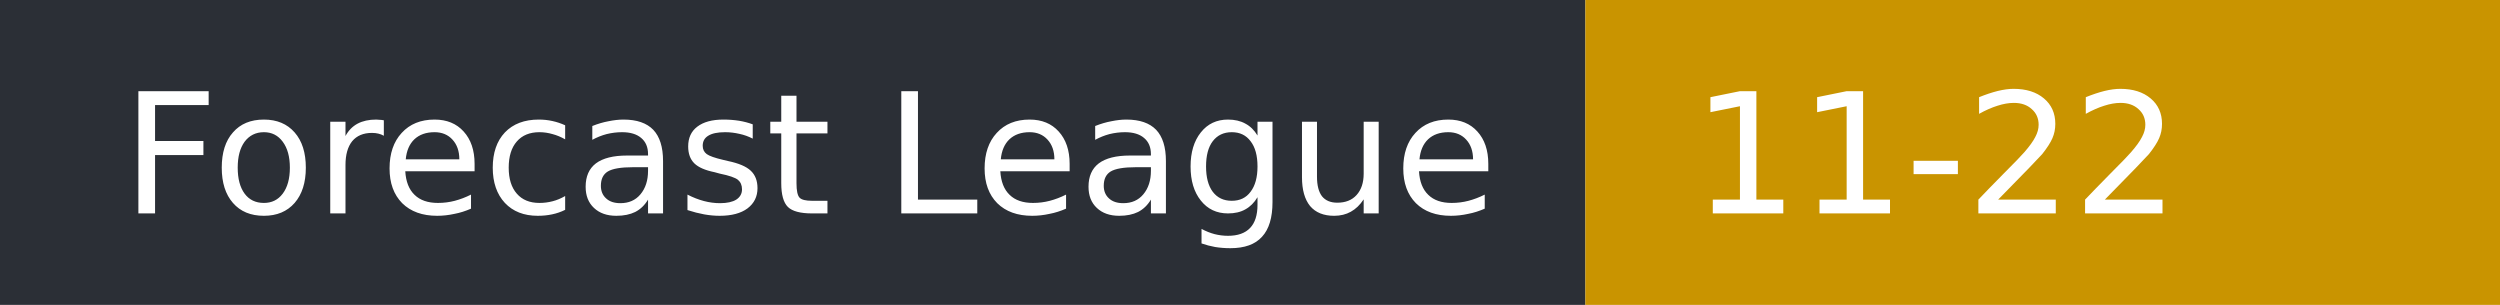
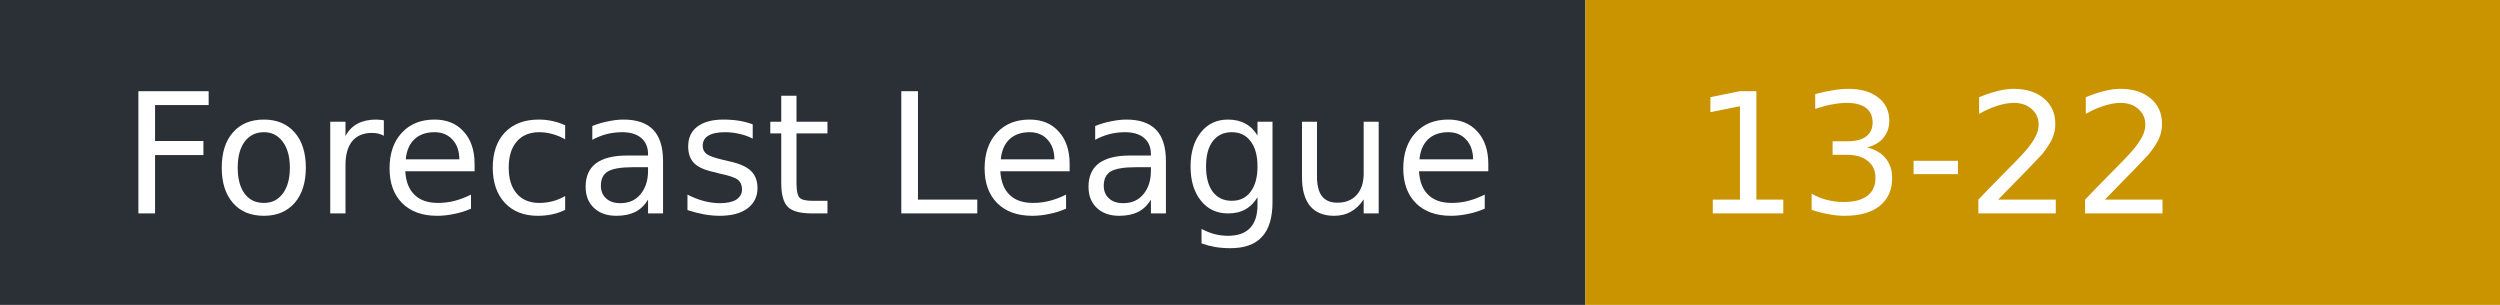
- <svg xmlns="http://www.w3.org/2000/svg" width="164" height="20" role="img" aria-label="Forecast League: 11-22">
+ <svg xmlns="http://www.w3.org/2000/svg" width="164" height="20" role="img" aria-label="Forecast League: 13-22">
  <rect width="104" height="20" fill="#2b2f36" />
  <rect x="104" width="60" height="20" fill="#c99400" />
  <g fill="#fff" font-family="Verdana,DejaVu Sans,sans-serif" font-size="11">
    <text x="8" y="14">Forecast League</text>
-     <text x="111" y="14">11-22</text>
+     <text x="111" y="14">13-22</text>
  </g>
</svg>
